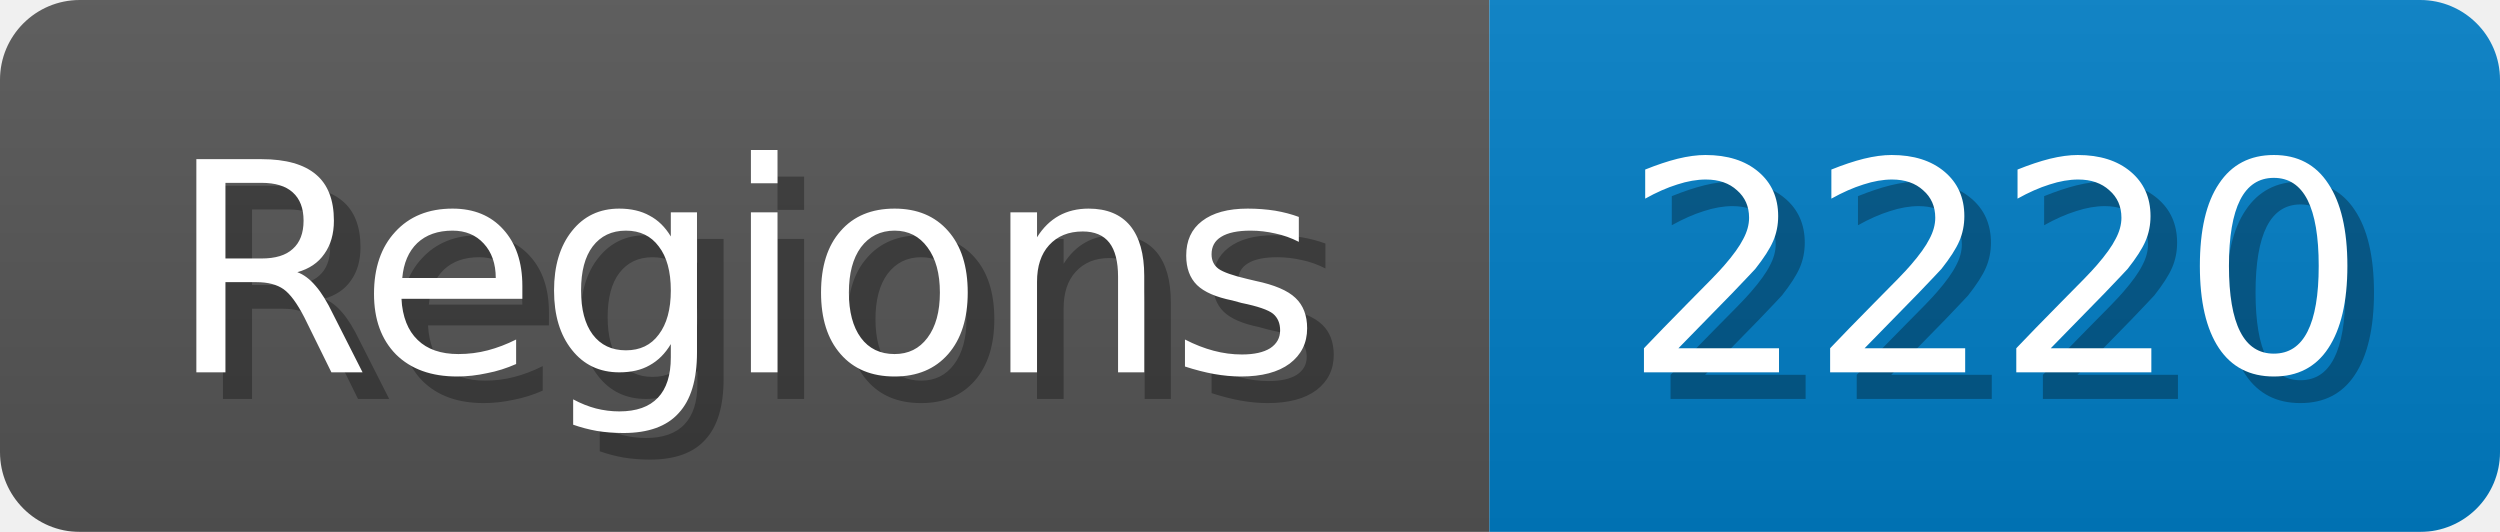
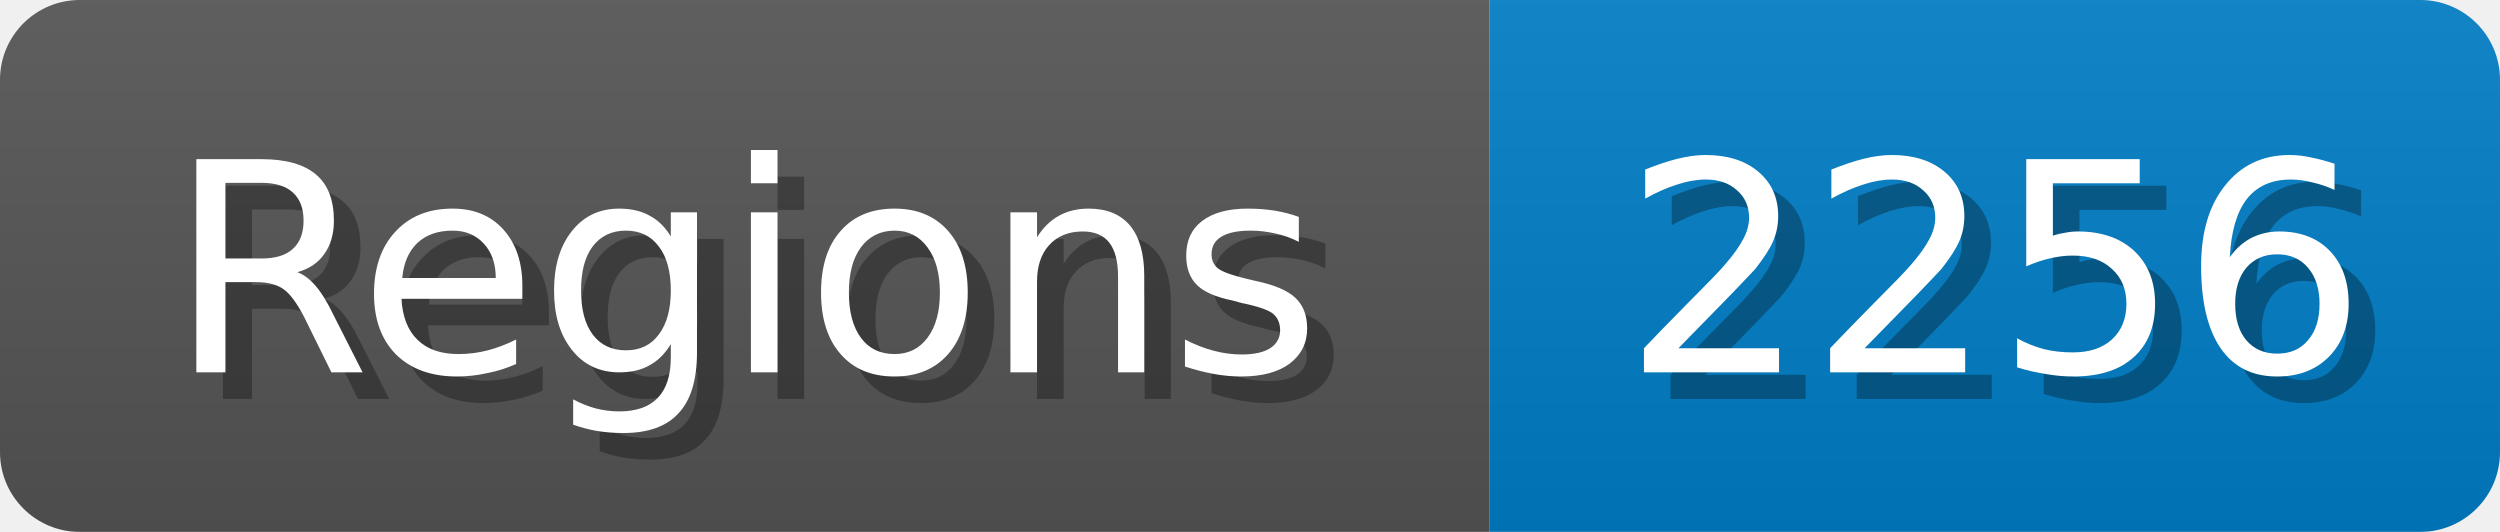
<svg xmlns="http://www.w3.org/2000/svg" width="94" height="20">
  <linearGradient id="b" x2="0" y2="100%">
    <stop offset="0" stop-color="#bbb" stop-opacity=".1" />
    <stop offset="1" stop-opacity=".1" />
  </linearGradient>
  <mask id="anybadge_1">
    <rect width="94" height="20" rx="3" fill="#fff" />
  </mask>
  <g mask="url(#anybadge_1)">
    <path fill="#555" d="M0 0h56v20H0z" />
    <path fill="#007ec6" d="M56 0h38v20H56z" />
    <path fill="url(#b)" d="M0 0h94v20H0z" />
  </g>
  <g fill="#fff" text-anchor="middle" font-family="DejaVu Sans,Verdana,Geneva,sans-serif" font-size="11">
    <text x="29.0" y="15" fill="#010101" fill-opacity=".3">Regions</text>
    <text x="28.0" y="14">Regions</text>
  </g>
  <g fill="#fff" text-anchor="middle" font-family="DejaVu Sans,Verdana,Geneva,sans-serif" font-size="11">
-     <text x="76.0" y="15" fill="#010101" fill-opacity=".3">2220</text>
-     <text x="75.0" y="14">2220</text>
+     <text x="76.0" y="15" fill="#010101" fill-opacity=".3">2256</text>
+     <text x="75.0" y="14">2256</text>
  </g>
</svg>
